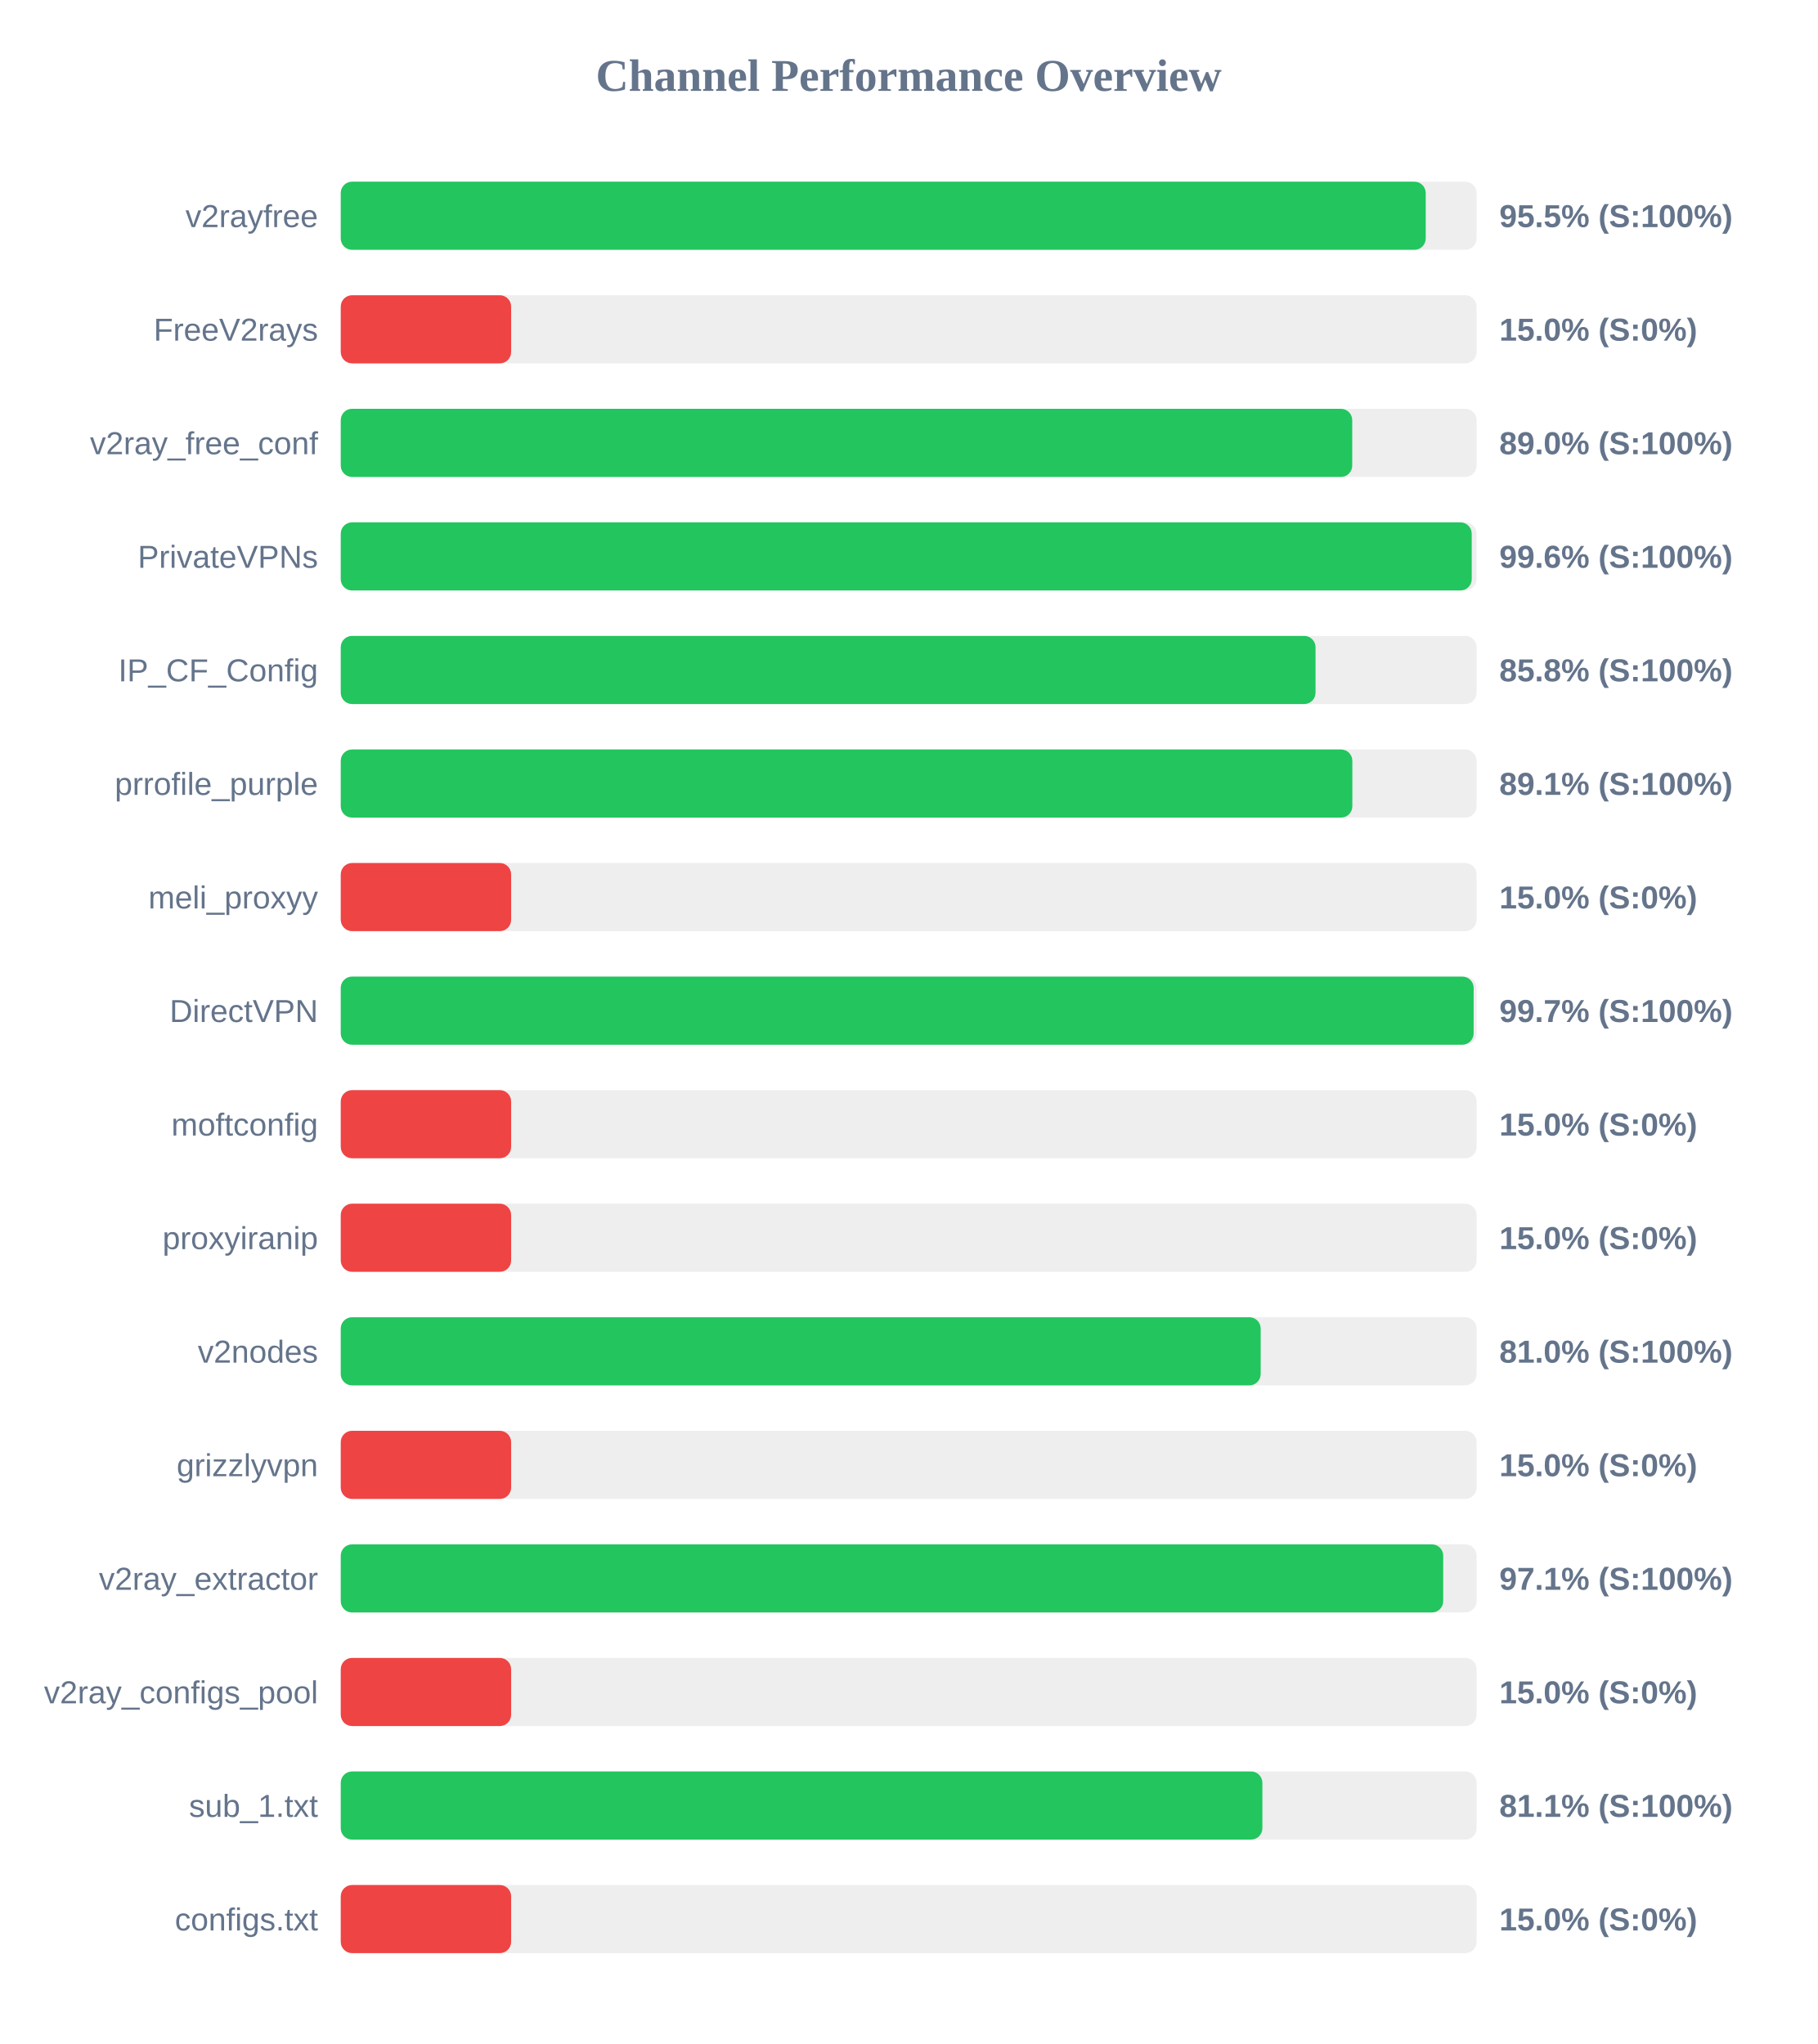
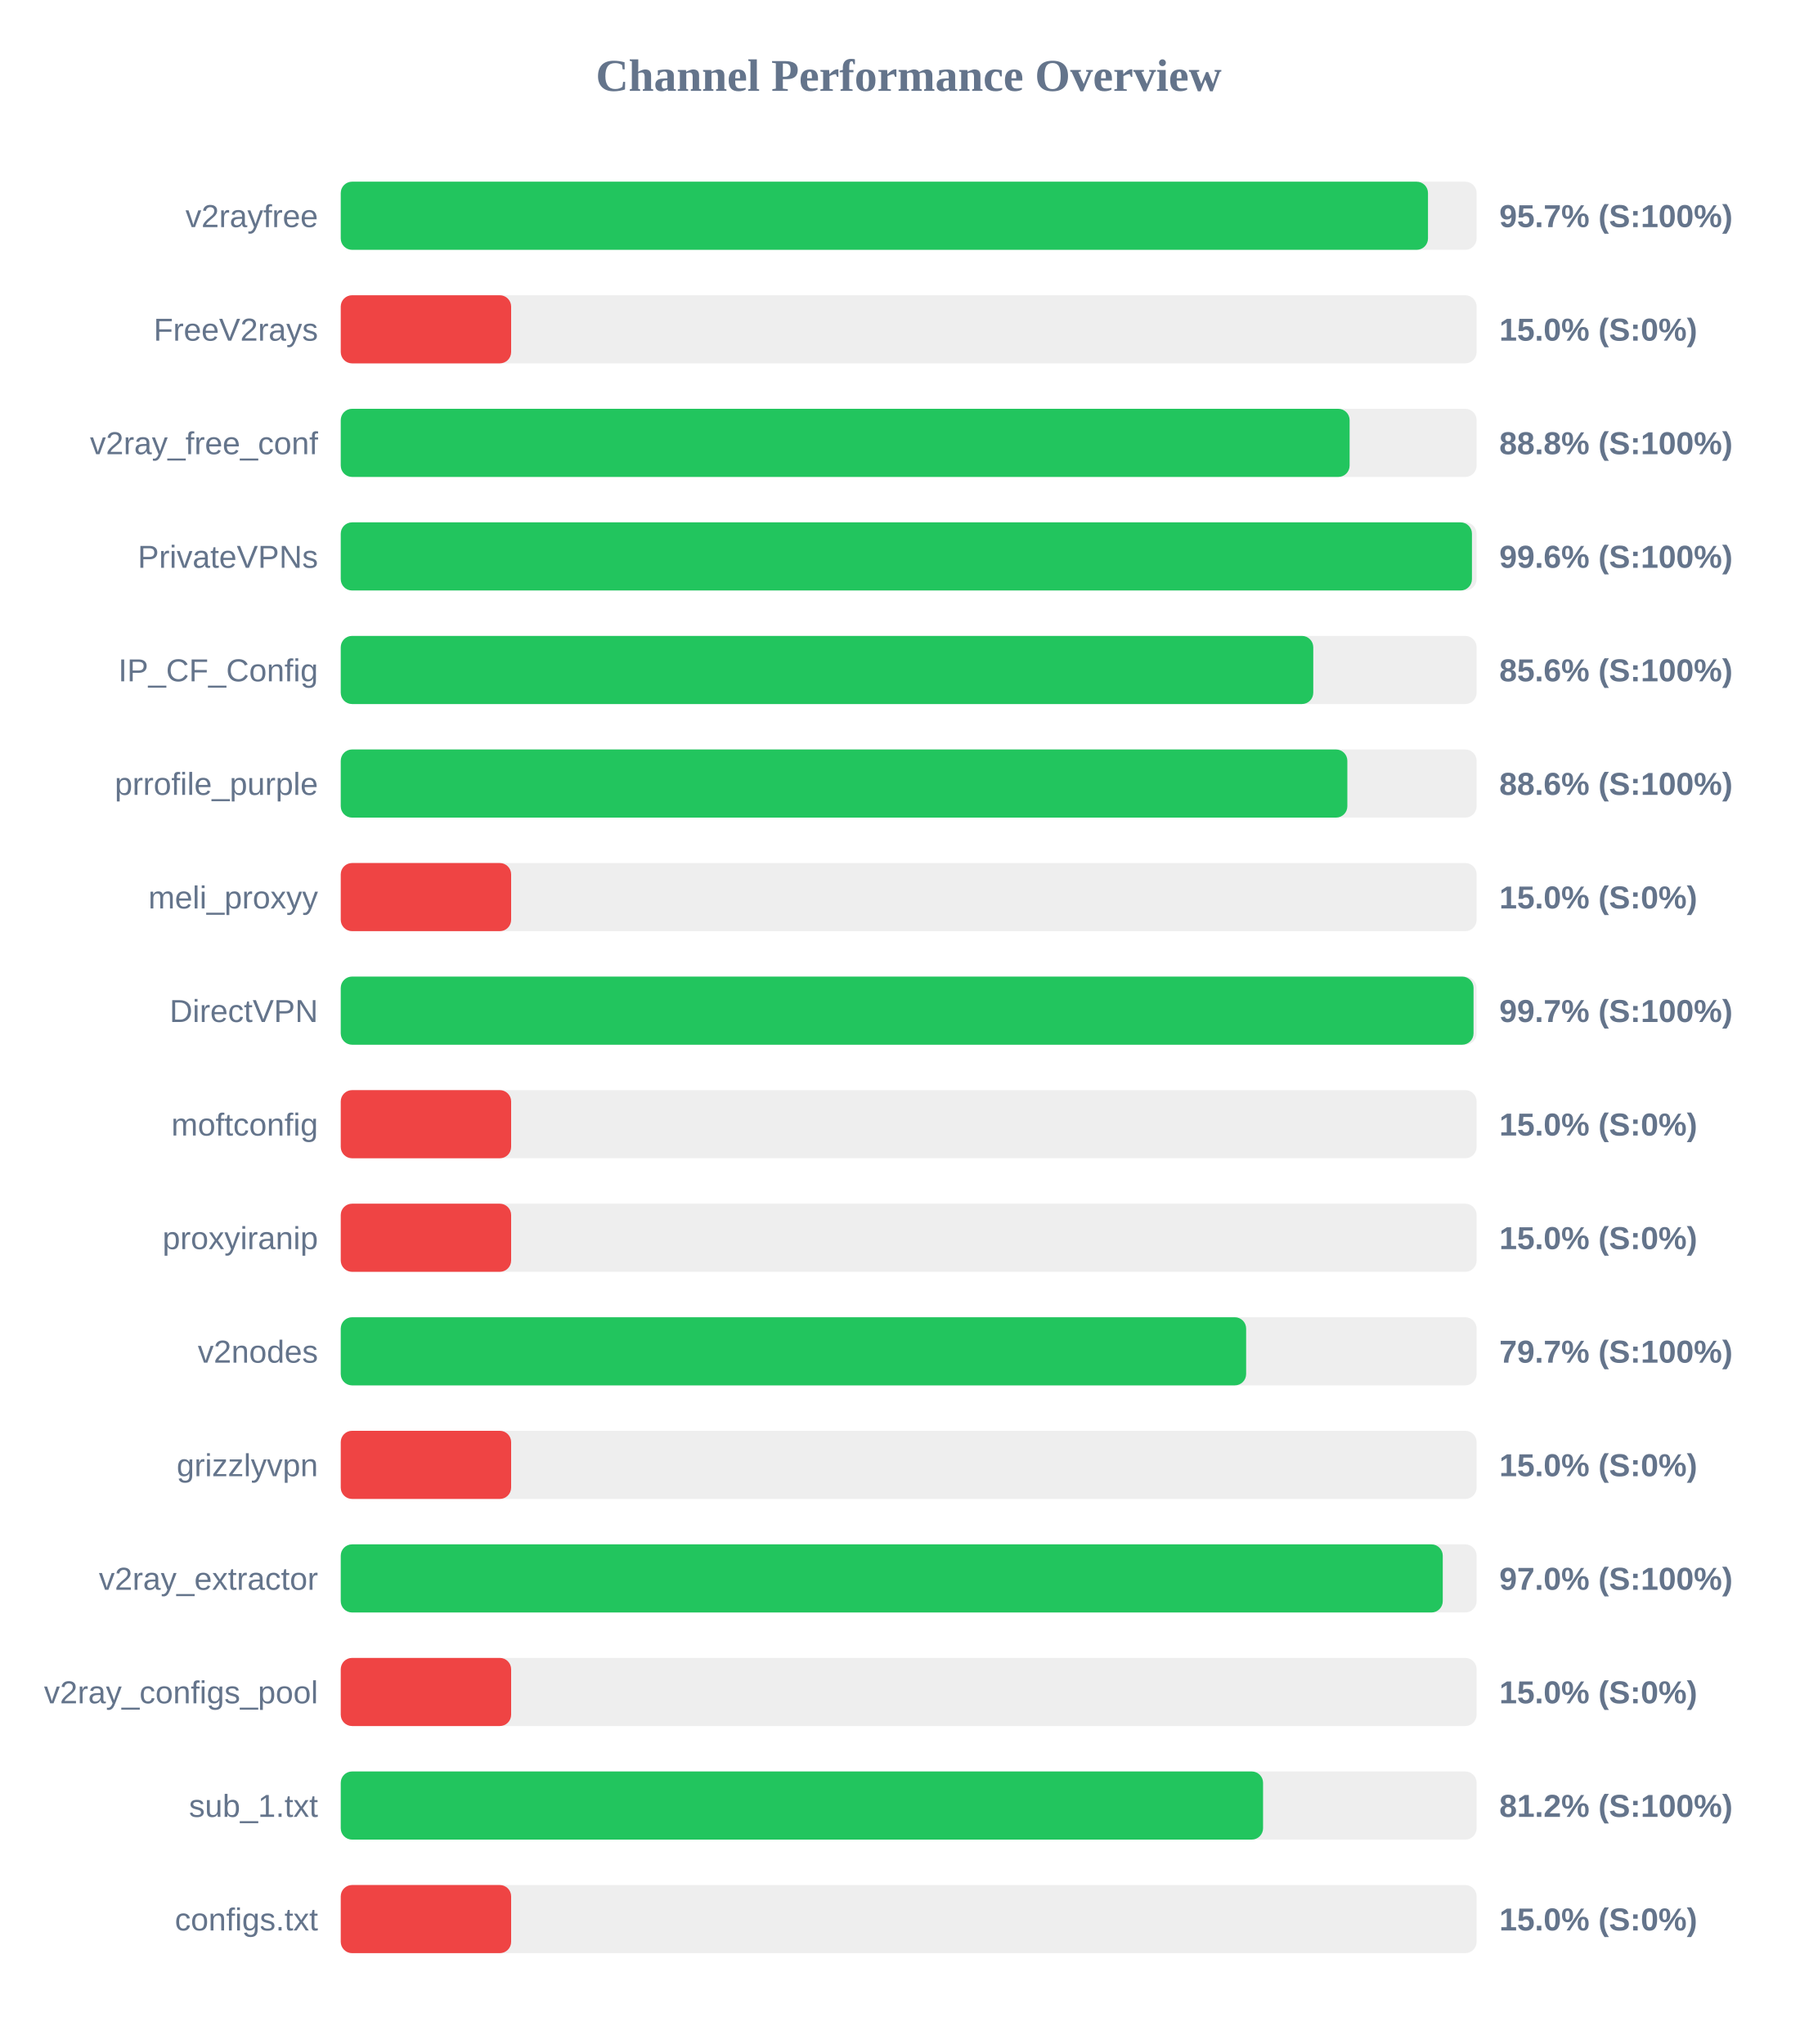
<svg xmlns="http://www.w3.org/2000/svg" width="800" height="900" version="1.1">
  <style>
        .row { font: 14px Arial; fill: #64748b; }
        .score { font: bold 14px Arial; fill: #64748b; }
    </style>
  <text x="400" y="40" text-anchor="middle" font-size="20px" font-weight="bold" fill="#64748b">Channel Performance Overview</text>
  <rect x="150" y="80" width="500" height="30" fill="#eee" rx="5" />
-   <rect x="150" y="80" width="477.6" height="30" fill="#22c55e" rx="5" />
+   <rect x="150" y="80" width="478.6" height="30" fill="#22c55e" rx="5" />
  <text x="140" y="100" text-anchor="end" class="row">v2rayfree</text>
-   <text x="660" y="100" text-anchor="start" class="score">95.5% (S:100%)</text>
+   <text x="660" y="100" text-anchor="start" class="score">95.7% (S:100%)</text>
  <rect x="150" y="130" width="500" height="30" fill="#eee" rx="5" />
  <rect x="150" y="130" width="75.0" height="30" fill="#ef4444" rx="5" />
  <text x="140" y="150" text-anchor="end" class="row">FreeV2rays</text>
  <text x="660" y="150" text-anchor="start" class="score">15.0% (S:0%)</text>
  <rect x="150" y="180" width="500" height="30" fill="#eee" rx="5" />
-   <rect x="150" y="180" width="445.25" height="30" fill="#22c55e" rx="5" />
+   <rect x="150" y="180" width="444.1" height="30" fill="#22c55e" rx="5" />
  <text x="140" y="200" text-anchor="end" class="row">v2ray_free_conf</text>
-   <text x="660" y="200" text-anchor="start" class="score">89.0% (S:100%)</text>
+   <text x="660" y="200" text-anchor="start" class="score">88.8% (S:100%)</text>
  <rect x="150" y="230" width="500" height="30" fill="#eee" rx="5" />
-   <rect x="150" y="230" width="497.85" height="30" fill="#22c55e" rx="5" />
+   <rect x="150" y="230" width="497.95" height="30" fill="#22c55e" rx="5" />
  <text x="140" y="250" text-anchor="end" class="row">PrivateVPNs</text>
  <text x="660" y="250" text-anchor="start" class="score">99.6% (S:100%)</text>
  <rect x="150" y="280" width="500" height="30" fill="#eee" rx="5" />
-   <rect x="150" y="280" width="429.1" height="30" fill="#22c55e" rx="5" />
+   <rect x="150" y="280" width="428.1" height="30" fill="#22c55e" rx="5" />
  <text x="140" y="300" text-anchor="end" class="row">IP_CF_Config</text>
-   <text x="660" y="300" text-anchor="start" class="score">85.8% (S:100%)</text>
+   <text x="660" y="300" text-anchor="start" class="score">85.6% (S:100%)</text>
  <rect x="150" y="330" width="500" height="30" fill="#eee" rx="5" />
-   <rect x="150" y="330" width="445.3" height="30" fill="#22c55e" rx="5" />
+   <rect x="150" y="330" width="443.1" height="30" fill="#22c55e" rx="5" />
  <text x="140" y="350" text-anchor="end" class="row">prrofile_purple</text>
-   <text x="660" y="350" text-anchor="start" class="score">89.1% (S:100%)</text>
+   <text x="660" y="350" text-anchor="start" class="score">88.6% (S:100%)</text>
  <rect x="150" y="380" width="500" height="30" fill="#eee" rx="5" />
  <rect x="150" y="380" width="75.0" height="30" fill="#ef4444" rx="5" />
  <text x="140" y="400" text-anchor="end" class="row">meli_proxyy</text>
  <text x="660" y="400" text-anchor="start" class="score">15.0% (S:0%)</text>
  <rect x="150" y="430" width="500" height="30" fill="#eee" rx="5" />
-   <rect x="150" y="430" width="498.7" height="30" fill="#22c55e" rx="5" />
+   <rect x="150" y="430" width="498.65" height="30" fill="#22c55e" rx="5" />
  <text x="140" y="450" text-anchor="end" class="row">DirectVPN</text>
  <text x="660" y="450" text-anchor="start" class="score">99.7% (S:100%)</text>
  <rect x="150" y="480" width="500" height="30" fill="#eee" rx="5" />
  <rect x="150" y="480" width="75.0" height="30" fill="#ef4444" rx="5" />
  <text x="140" y="500" text-anchor="end" class="row">moftconfig</text>
  <text x="660" y="500" text-anchor="start" class="score">15.0% (S:0%)</text>
  <rect x="150" y="530" width="500" height="30" fill="#eee" rx="5" />
  <rect x="150" y="530" width="75.0" height="30" fill="#ef4444" rx="5" />
  <text x="140" y="550" text-anchor="end" class="row">proxyiranip</text>
  <text x="660" y="550" text-anchor="start" class="score">15.0% (S:0%)</text>
  <rect x="150" y="580" width="500" height="30" fill="#eee" rx="5" />
-   <rect x="150" y="580" width="404.95" height="30" fill="#22c55e" rx="5" />
+   <rect x="150" y="580" width="398.55" height="30" fill="#22c55e" rx="5" />
  <text x="140" y="600" text-anchor="end" class="row">v2nodes</text>
-   <text x="660" y="600" text-anchor="start" class="score">81.0% (S:100%)</text>
+   <text x="660" y="600" text-anchor="start" class="score">79.7% (S:100%)</text>
  <rect x="150" y="630" width="500" height="30" fill="#eee" rx="5" />
  <rect x="150" y="630" width="75.0" height="30" fill="#ef4444" rx="5" />
  <text x="140" y="650" text-anchor="end" class="row">grizzlyvpn</text>
  <text x="660" y="650" text-anchor="start" class="score">15.0% (S:0%)</text>
  <rect x="150" y="680" width="500" height="30" fill="#eee" rx="5" />
-   <rect x="150" y="680" width="485.3" height="30" fill="#22c55e" rx="5" />
+   <rect x="150" y="680" width="485.1" height="30" fill="#22c55e" rx="5" />
  <text x="140" y="700" text-anchor="end" class="row">v2ray_extractor</text>
-   <text x="660" y="700" text-anchor="start" class="score">97.1% (S:100%)</text>
+   <text x="660" y="700" text-anchor="start" class="score">97.0% (S:100%)</text>
  <rect x="150" y="730" width="500" height="30" fill="#eee" rx="5" />
  <rect x="150" y="730" width="75.0" height="30" fill="#ef4444" rx="5" />
  <text x="140" y="750" text-anchor="end" class="row">v2ray_configs_pool</text>
  <text x="660" y="750" text-anchor="start" class="score">15.0% (S:0%)</text>
  <rect x="150" y="780" width="500" height="30" fill="#eee" rx="5" />
-   <rect x="150" y="780" width="405.7" height="30" fill="#22c55e" rx="5" />
+   <rect x="150" y="780" width="406.0" height="30" fill="#22c55e" rx="5" />
  <text x="140" y="800" text-anchor="end" class="row">sub_1.txt</text>
-   <text x="660" y="800" text-anchor="start" class="score">81.1% (S:100%)</text>
+   <text x="660" y="800" text-anchor="start" class="score">81.2% (S:100%)</text>
  <rect x="150" y="830" width="500" height="30" fill="#eee" rx="5" />
  <rect x="150" y="830" width="75.0" height="30" fill="#ef4444" rx="5" />
  <text x="140" y="850" text-anchor="end" class="row">configs.txt</text>
  <text x="660" y="850" text-anchor="start" class="score">15.0% (S:0%)</text>
</svg>
